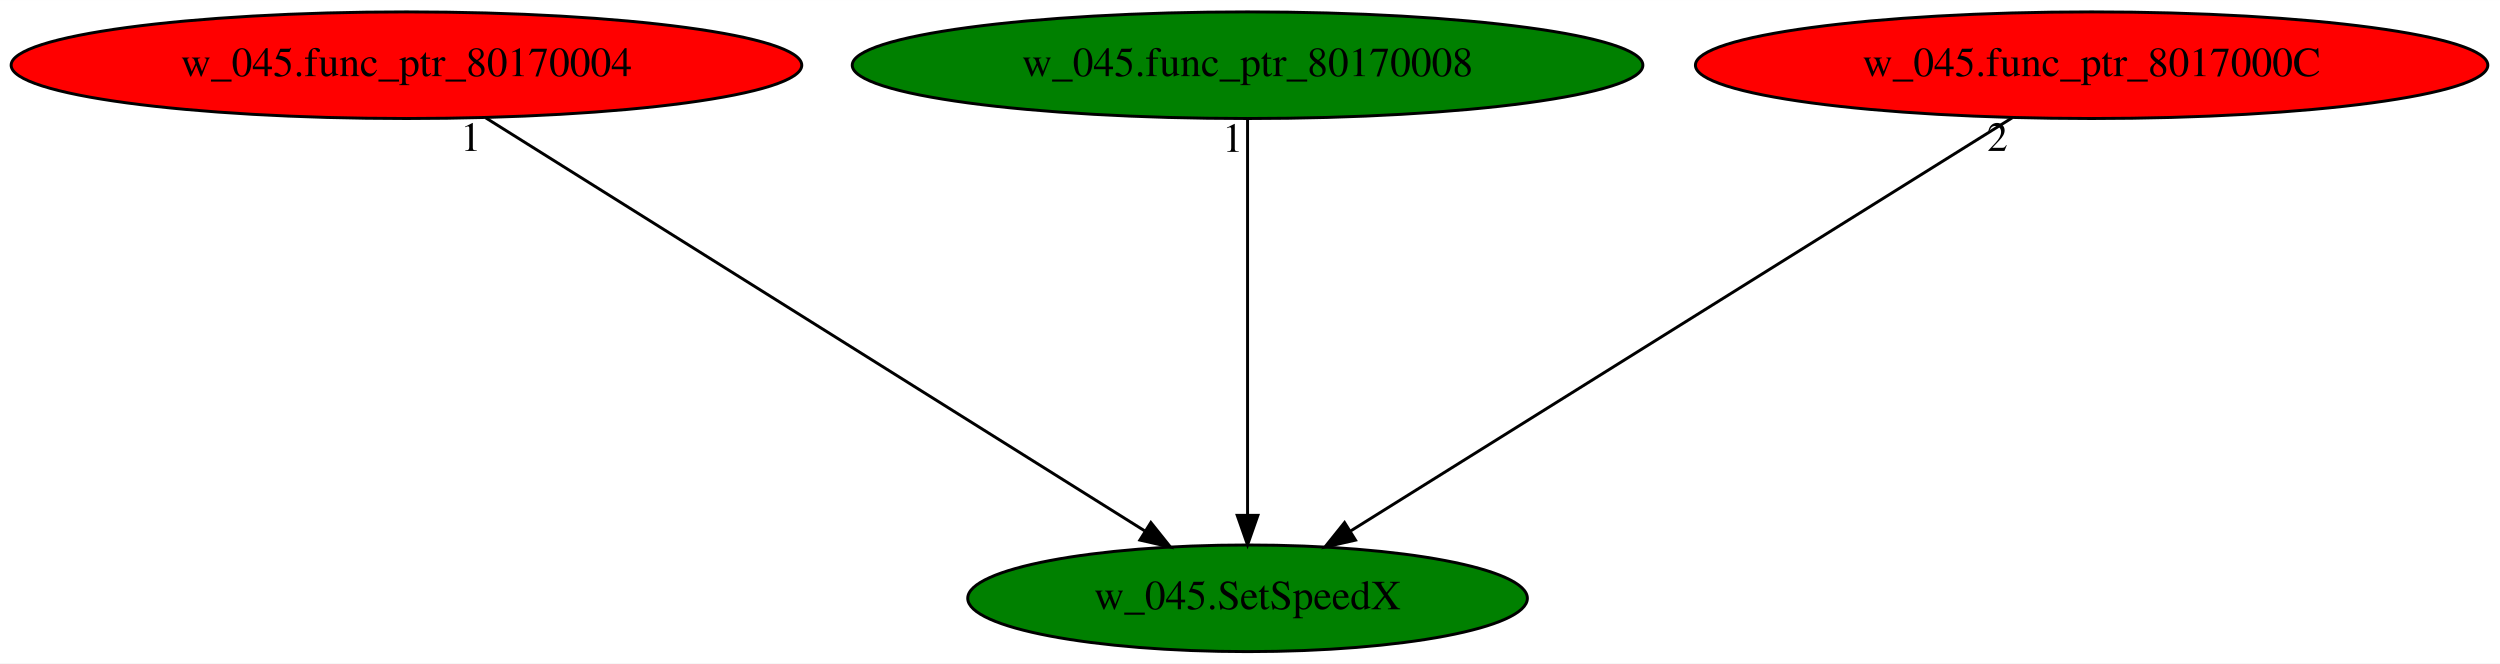
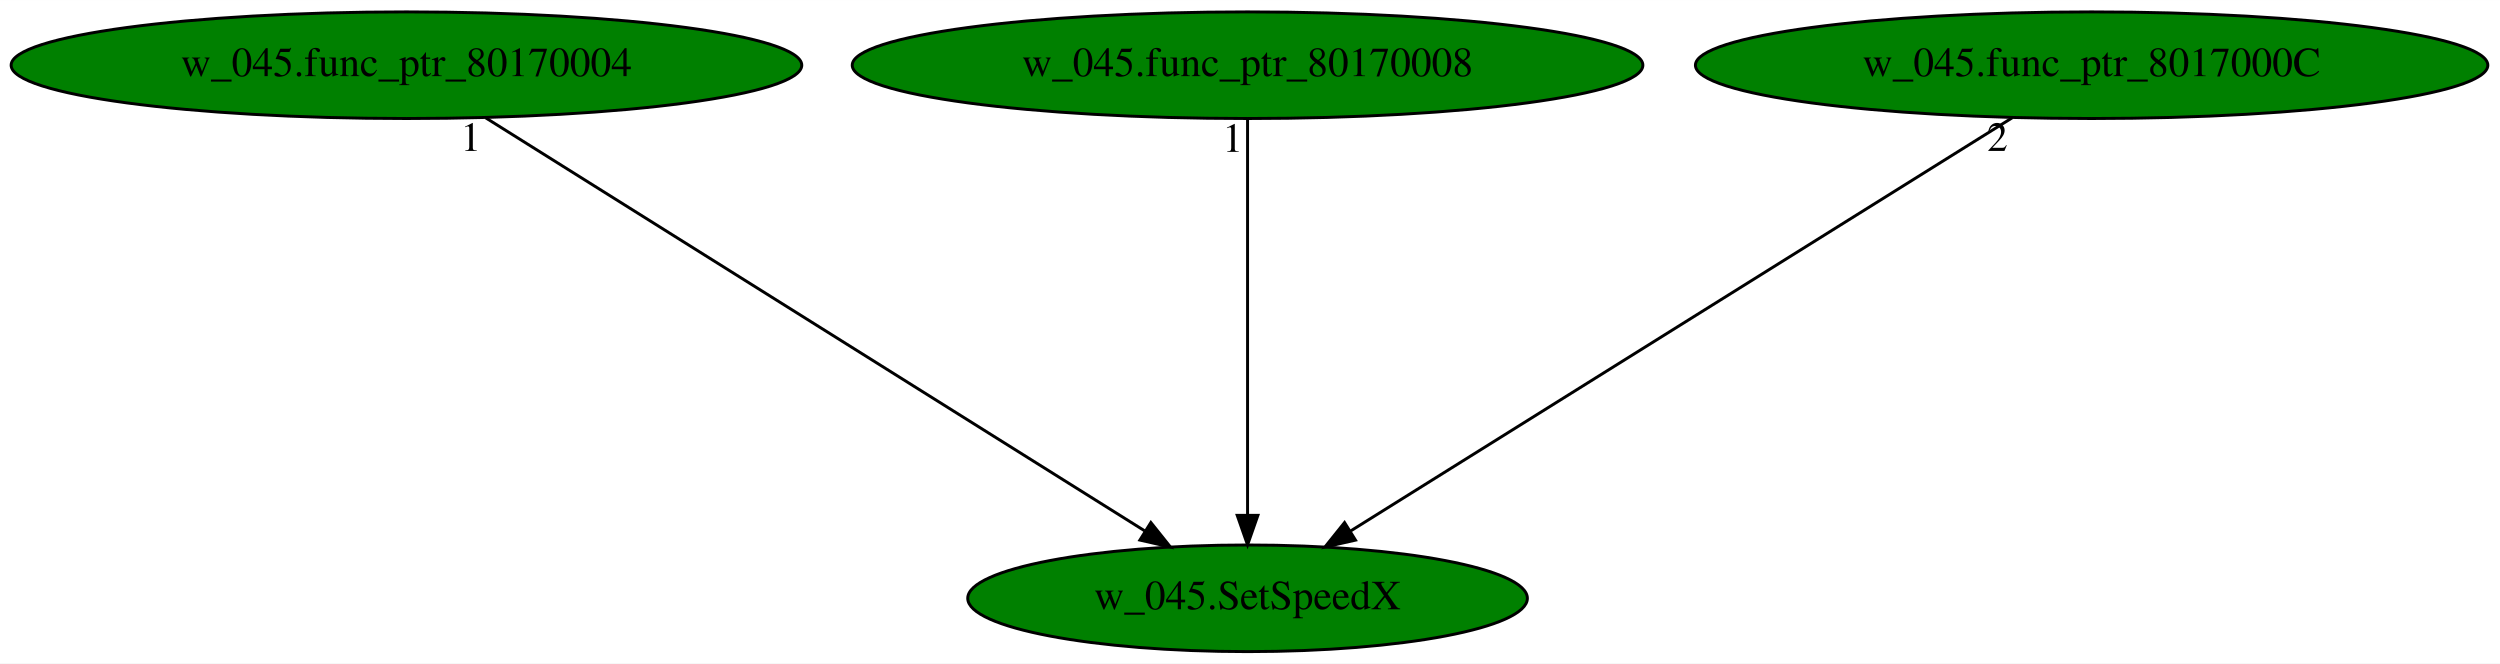
<svg xmlns="http://www.w3.org/2000/svg" xmlns:xlink="http://www.w3.org/1999/xlink" width="844pt" height="224pt" viewBox="0.00 0.00 844.13 224.00">
  <g id="graph0" class="graph" transform="scale(1 1) rotate(0) translate(4 220)">
    <polygon fill="white" stroke="transparent" points="-4,4 -4,-220 840.13,-220 840.13,4 -4,4" />
    <g id="node1" class="node">
      <ellipse fill="green" stroke="black" cx="417.24" cy="-18" rx="94.48" ry="18" />
      <text text-anchor="middle" x="417.24" y="-14.3" font-family="Times,serif" font-size="14.00">w_045.SetSpeedX</text>
    </g>
    <g id="node2" class="node">
      <g id="a_node2">
        <a xlink:href="w_045.func_ptr_80170004.svg" xlink:title="w_045.func_ptr_80170004">
-           <ellipse fill="red" stroke="black" cx="133.24" cy="-198" rx="133.48" ry="18" />
+           <ellipse fill="green" stroke="black" cx="133.24" cy="-198" rx="133.48" ry="18" />
          <text text-anchor="middle" x="133.24" y="-194.3" font-family="Times,serif" font-size="14.00">w_045.func_ptr_80170004</text>
        </a>
      </g>
    </g>
    <g id="edge1" class="edge">
      <path fill="none" stroke="black" d="M159.96,-180.25C211.6,-147.89 325.07,-76.77 382.49,-40.78" />
      <polygon fill="black" stroke="black" points="384.59,-43.59 391.21,-35.31 380.88,-37.66 384.59,-43.59" />
      <text text-anchor="middle" x="154.96" y="-169.05" font-family="Times,serif" font-size="14.00">1</text>
    </g>
    <g id="node3" class="node">
      <g id="a_node3">
        <a xlink:href="w_045.func_ptr_80170008.svg" xlink:title="w_045.func_ptr_80170008">
          <ellipse fill="green" stroke="black" cx="417.24" cy="-198" rx="133.48" ry="18" />
          <text text-anchor="middle" x="417.24" y="-194.3" font-family="Times,serif" font-size="14.00">w_045.func_ptr_80170008</text>
        </a>
      </g>
    </g>
    <g id="edge2" class="edge">
      <path fill="none" stroke="black" d="M417.24,-179.93C417.24,-148.97 417.24,-83.3 417.24,-46.13" />
      <polygon fill="black" stroke="black" points="420.74,-46.02 417.24,-36.02 413.74,-46.02 420.74,-46.02" />
      <text text-anchor="middle" x="412.24" y="-168.73" font-family="Times,serif" font-size="14.00">1</text>
    </g>
    <g id="node4" class="node">
      <g id="a_node4">
        <a xlink:href="w_045.func_ptr_8017000C.svg" xlink:title="w_045.func_ptr_8017000C">
-           <ellipse fill="red" stroke="black" cx="702.24" cy="-198" rx="133.78" ry="18" />
+           <ellipse fill="green" stroke="black" cx="702.24" cy="-198" rx="133.78" ry="18" />
          <text text-anchor="middle" x="702.24" y="-194.3" font-family="Times,serif" font-size="14.00">w_045.func_ptr_8017000C</text>
        </a>
      </g>
    </g>
    <g id="edge3" class="edge">
      <path fill="none" stroke="black" d="M675.43,-180.25C623.6,-147.89 509.73,-76.77 452.11,-40.78" />
      <polygon fill="black" stroke="black" points="453.69,-37.64 443.36,-35.31 449.99,-43.58 453.69,-37.64" />
      <text text-anchor="middle" x="670.43" y="-169.05" font-family="Times,serif" font-size="14.00">2</text>
    </g>
  </g>
</svg>
